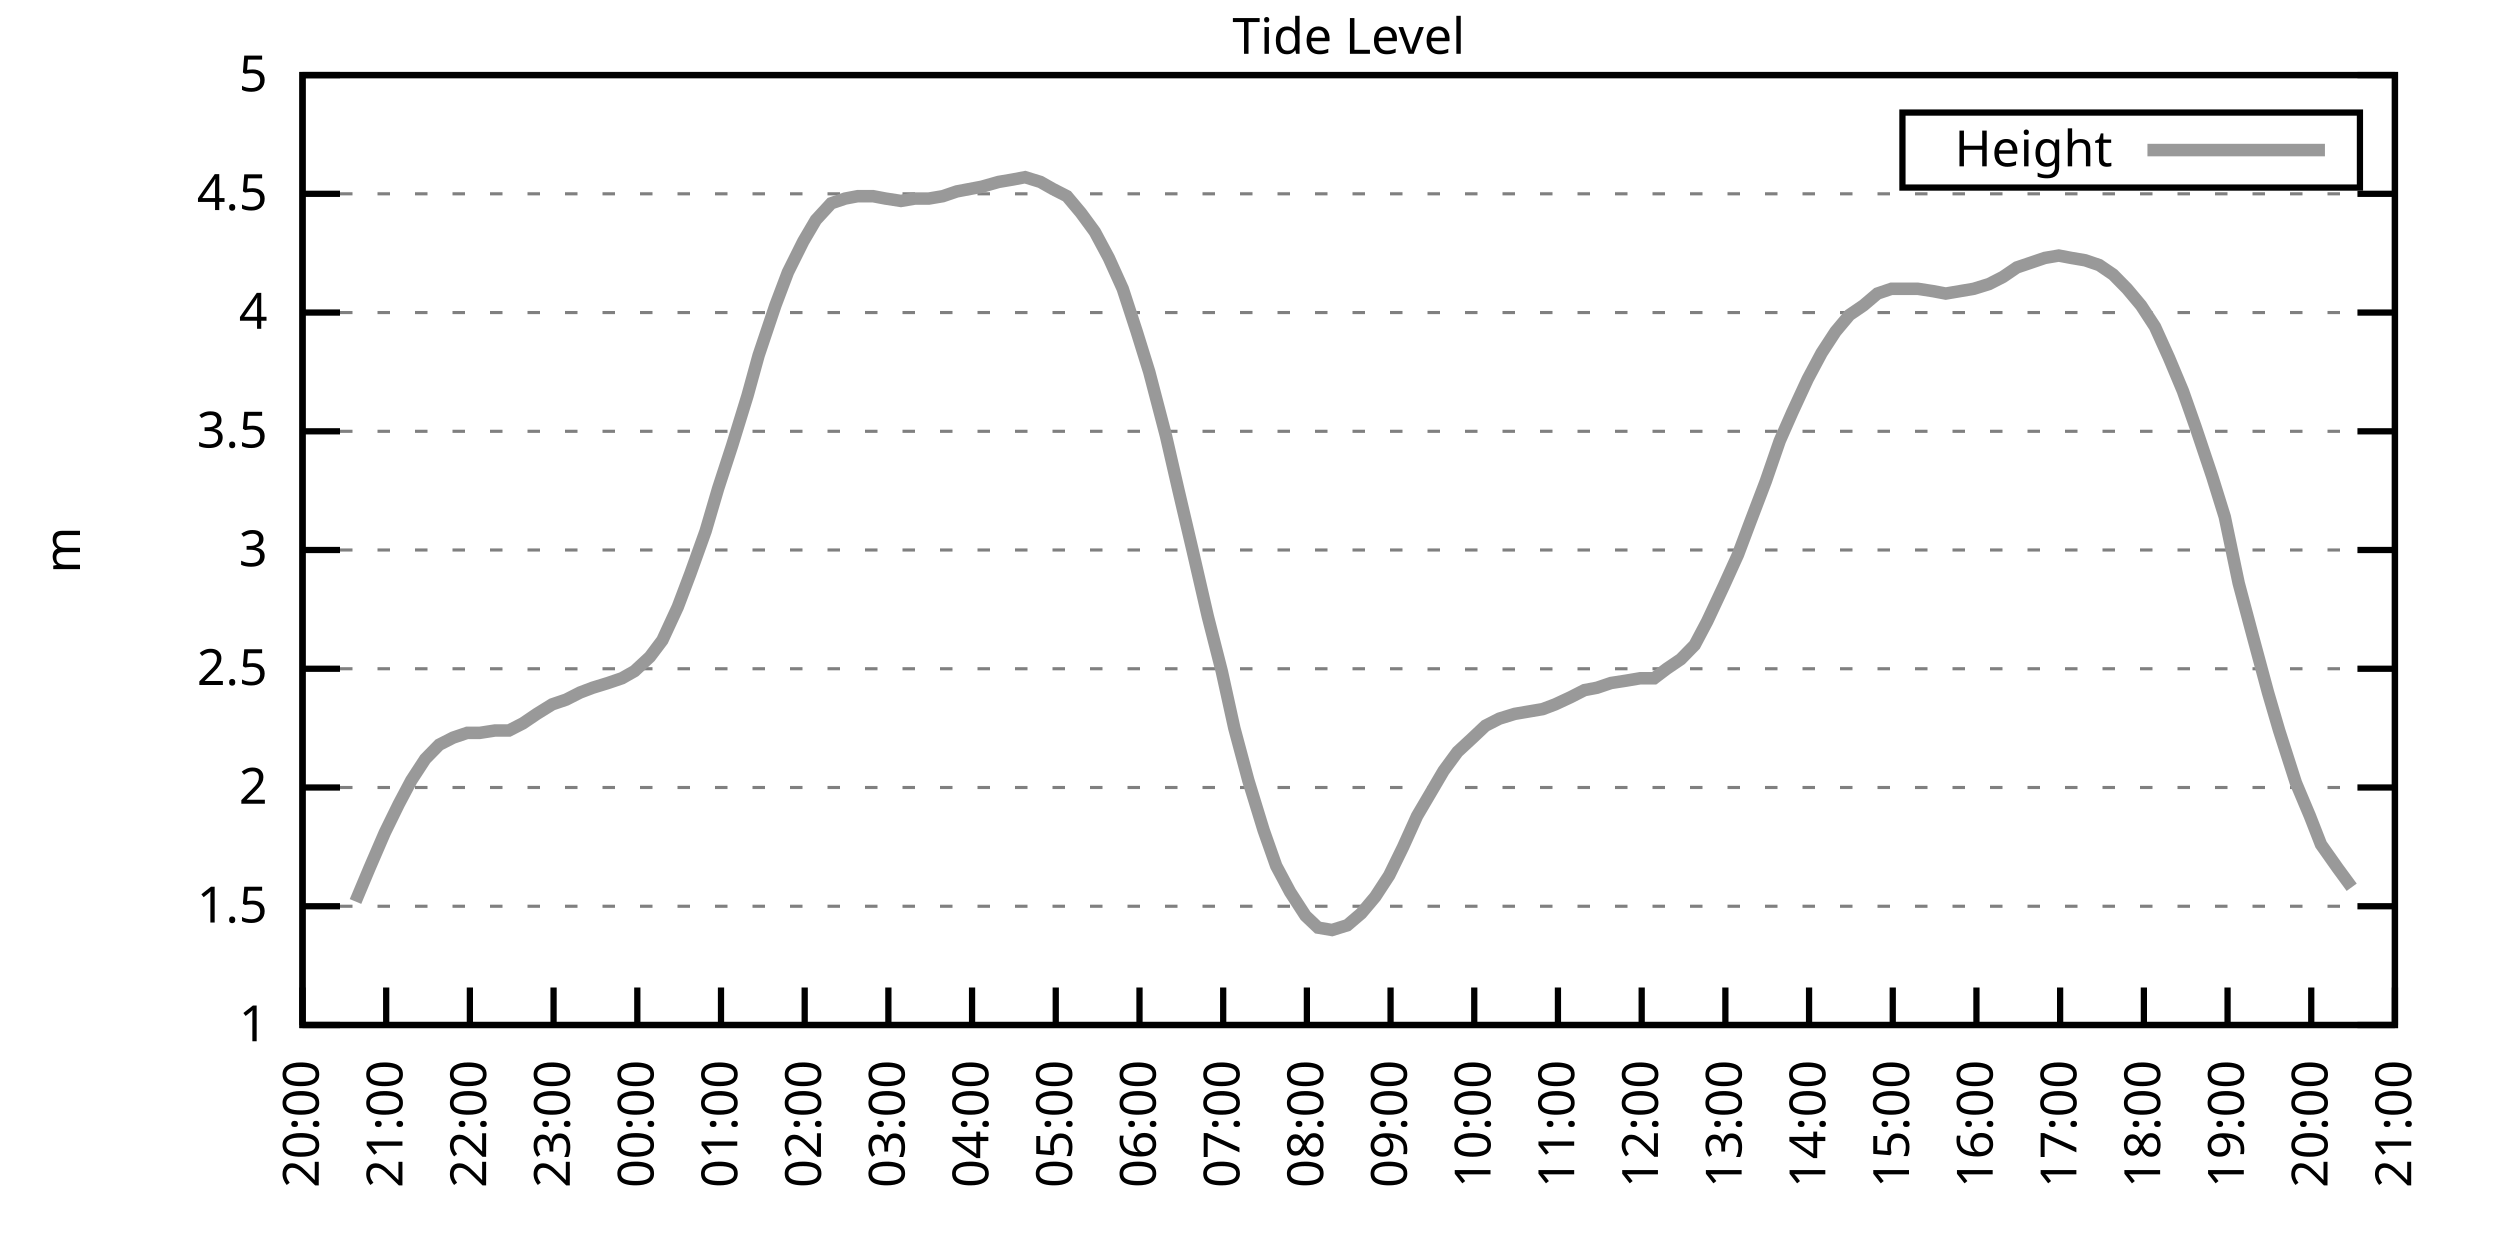
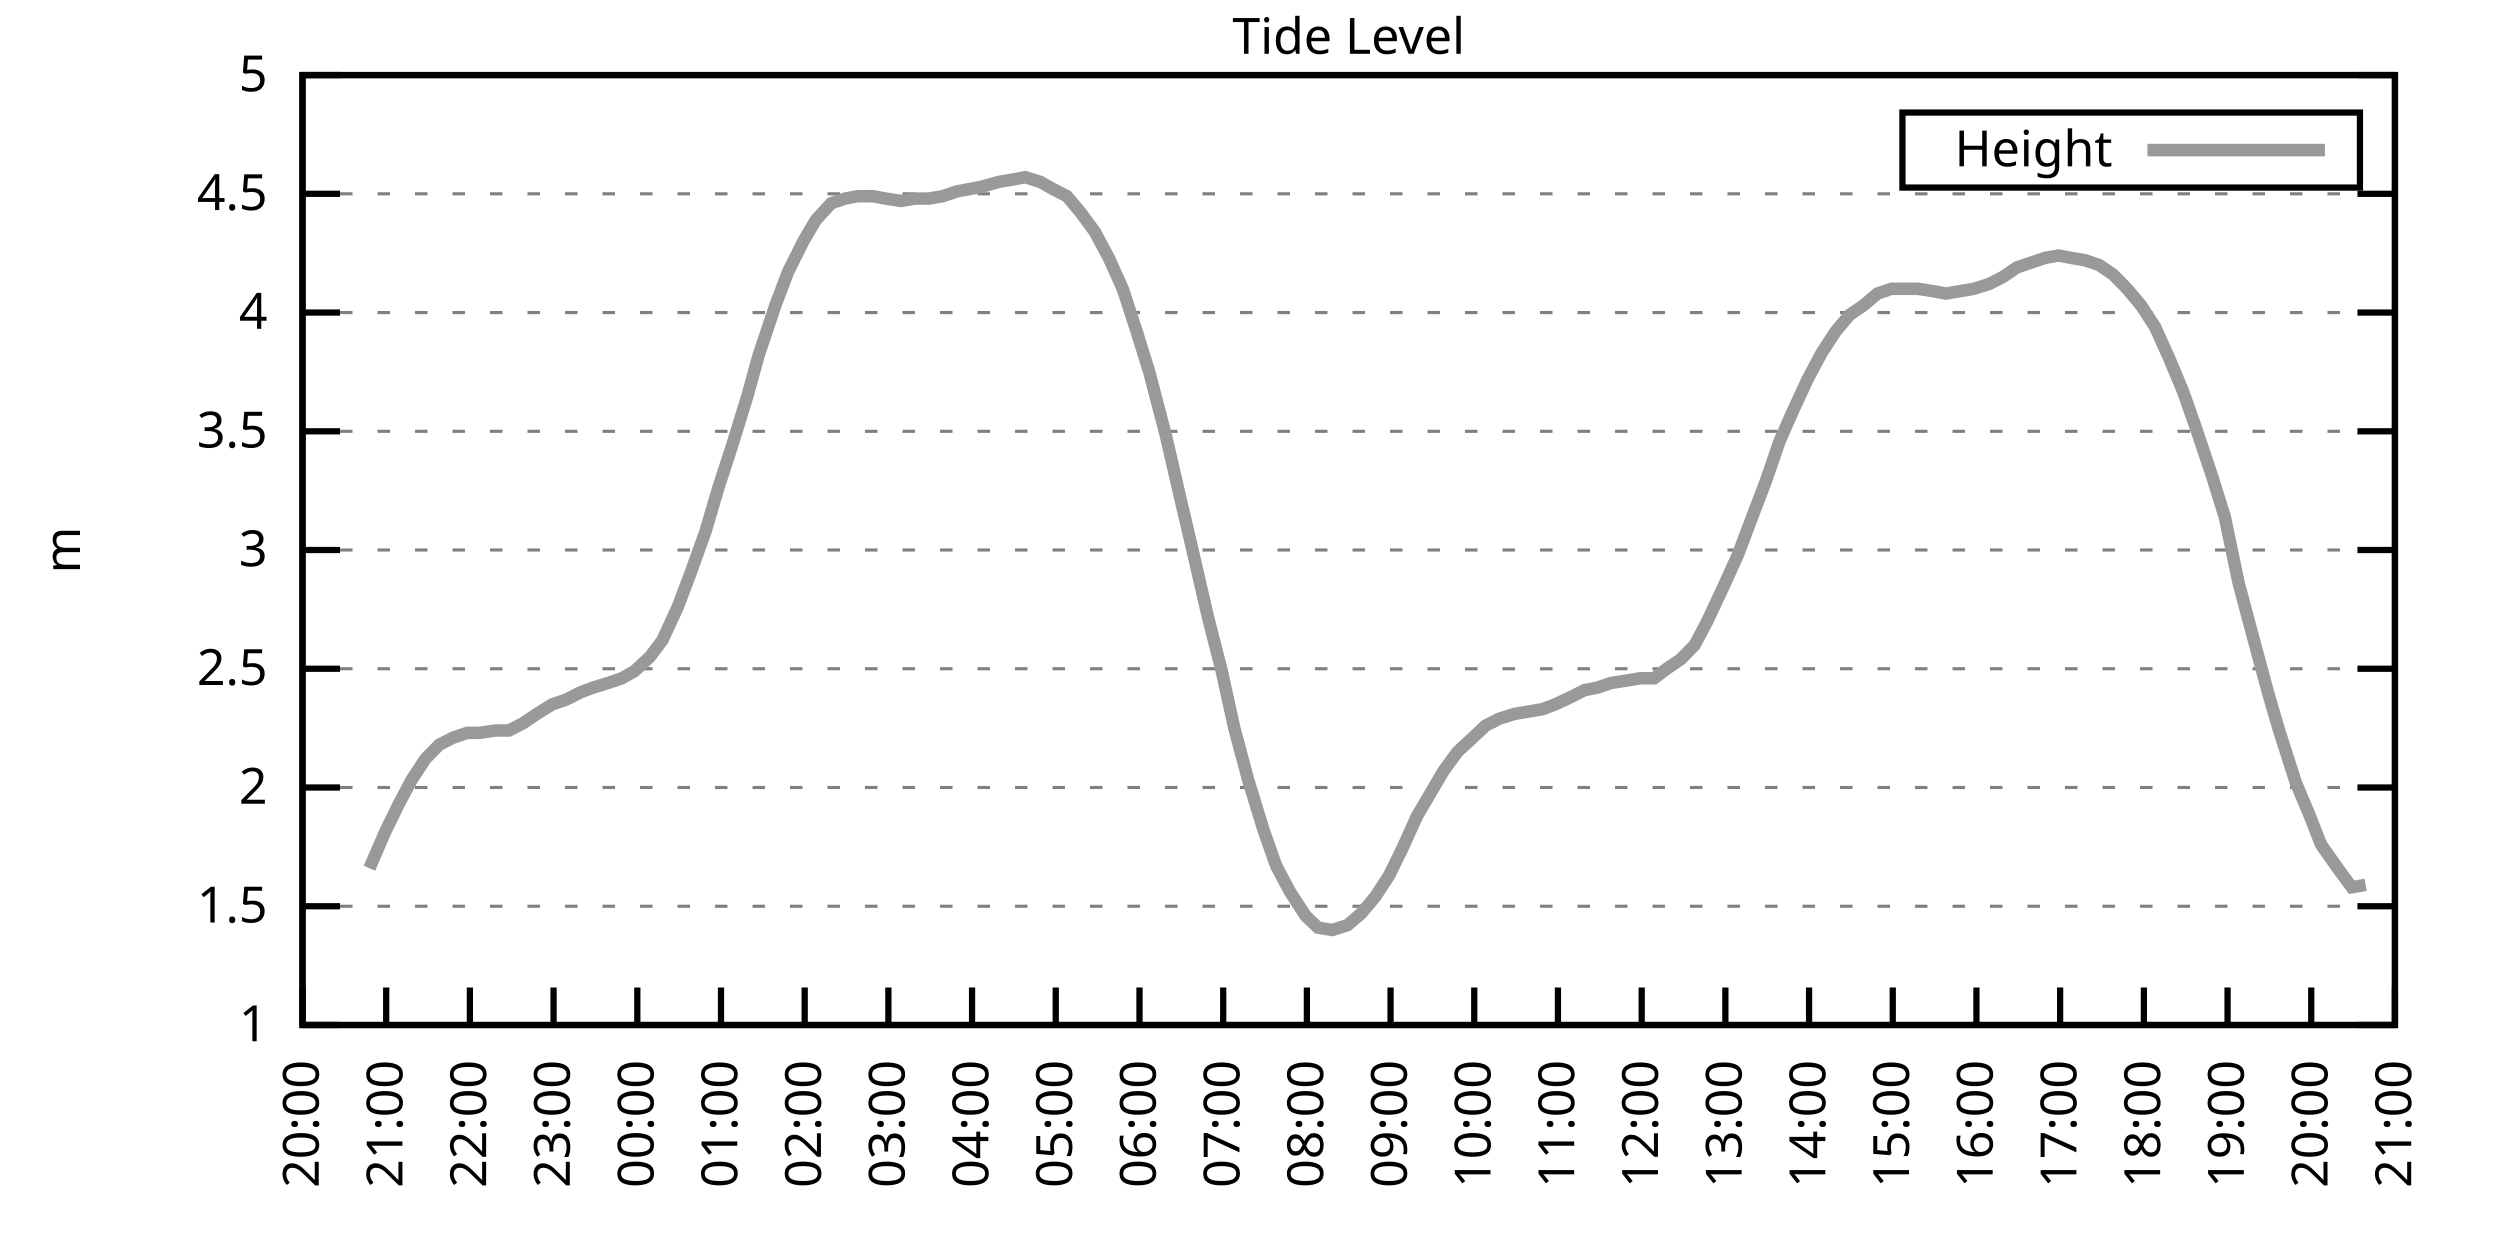
<svg xmlns="http://www.w3.org/2000/svg" xmlns:xlink="http://www.w3.org/1999/xlink" width="400" height="200" viewBox="0 0 400 200">
  <g id="gnuplot_canvas">
    <rect x="0" y="0" width="400" height="200" fill="none" />
    <defs>
      <circle id="gpDot" r="0.5" stroke-width="0.5" stroke="currentColor" />
      <path id="gpPt0" stroke-width="0.333" stroke="currentColor" d="M-1,0 h2 M0,-1 v2" />
      <path id="gpPt1" stroke-width="0.333" stroke="currentColor" d="M-1,-1 L1,1 M1,-1 L-1,1" />
      <path id="gpPt2" stroke-width="0.333" stroke="currentColor" d="M-1,0 L1,0 M0,-1 L0,1 M-1,-1 L1,1 M-1,1 L1,-1" />
      <rect id="gpPt3" stroke-width="0.333" stroke="currentColor" x="-1" y="-1" width="2" height="2" />
      <rect id="gpPt4" stroke-width="0.333" stroke="currentColor" fill="currentColor" x="-1" y="-1" width="2" height="2" />
      <circle id="gpPt5" stroke-width="0.333" stroke="currentColor" cx="0" cy="0" r="1" />
      <use xlink:href="#gpPt5" id="gpPt6" fill="currentColor" stroke="none" />
      <path id="gpPt7" stroke-width="0.333" stroke="currentColor" d="M0,-1.33 L-1.33,0.67 L1.33,0.67 z" />
      <use xlink:href="#gpPt7" id="gpPt8" fill="currentColor" stroke="none" />
      <use xlink:href="#gpPt7" id="gpPt9" stroke="currentColor" transform="rotate(180)" />
      <use xlink:href="#gpPt9" id="gpPt10" fill="currentColor" stroke="none" />
      <use xlink:href="#gpPt3" id="gpPt11" stroke="currentColor" transform="rotate(45)" />
      <use xlink:href="#gpPt11" id="gpPt12" fill="currentColor" stroke="none" />
      <path id="gpPt13" stroke-width="0.333" stroke="currentColor" d="M0,1.330 L1.265,0.411 L0.782,-1.067 L-0.782,-1.076 L-1.265,0.411 z" />
      <use xlink:href="#gpPt13" id="gpPt14" fill="currentColor" stroke="none" />
      <filter id="textbox" filterUnits="objectBoundingBox" x="0" y="0" height="1" width="1">
        <feFlood flood-color="white" flood-opacity="1" result="bgnd" />
        <feComposite in="SourceGraphic" in2="bgnd" operator="atop" />
      </filter>
      <filter id="greybox" filterUnits="objectBoundingBox" x="0" y="0" height="1" width="1">
        <feFlood flood-color="lightgrey" flood-opacity="1" result="grey" />
        <feComposite in="SourceGraphic" in2="grey" operator="atop" />
      </filter>
    </defs>
    <g fill="none" color="white" stroke="currentColor" stroke-width="1.00" stroke-linecap="butt" stroke-linejoin="miter">
</g>
    <g fill="none" color="black" stroke="currentColor" stroke-width="1.00" stroke-linecap="butt" stroke-linejoin="miter">
      <g stroke="none" shape-rendering="crispEdges">
        <polygon fill="rgb(255, 255, 255)" points="48.40,164.00 383.18,164.00 383.18,12.02 48.40,12.02 " />
      </g>
    </g>
    <g fill="none" color="black" stroke="currentColor" stroke-width="1.00" stroke-linecap="butt" stroke-linejoin="miter">
</g>
    <g fill="none" color="black" stroke="black" stroke-width="0.50" stroke-linecap="butt" stroke-linejoin="miter">
</g>
    <g fill="none" color="gray" stroke="currentColor" stroke-width="0.50" stroke-linecap="butt" stroke-linejoin="miter">
      <path stroke="gray" stroke-dasharray="2,4" class="gridline" d="M48.40,164.00 L383.19,164.00  " />
    </g>
    <g fill="none" color="gray" stroke="gray" stroke-width="1.00" stroke-linecap="butt" stroke-linejoin="miter">
</g>
    <g fill="none" color="black" stroke="currentColor" stroke-width="1.00" stroke-linecap="butt" stroke-linejoin="miter">
      <path stroke="black" d="M48.40,164.00 L54.40,164.00 M383.19,164.00 L377.19,164.00  " />
      <g transform="translate(42.80,166.60)" stroke="none" fill="black" font-family="Sans" font-size="8.00" text-anchor="end">
        <text>
          <tspan font-family="Sans"> 1</tspan>
        </text>
      </g>
    </g>
    <g fill="none" color="black" stroke="currentColor" stroke-width="1.00" stroke-linecap="butt" stroke-linejoin="miter">
</g>
    <g fill="none" color="black" stroke="black" stroke-width="0.50" stroke-linecap="butt" stroke-linejoin="miter">
</g>
    <g fill="none" color="gray" stroke="currentColor" stroke-width="0.50" stroke-linecap="butt" stroke-linejoin="miter">
      <path stroke="gray" stroke-dasharray="2,4" class="gridline" d="M48.40,145.00 L383.19,145.00  " />
    </g>
    <g fill="none" color="gray" stroke="gray" stroke-width="1.00" stroke-linecap="butt" stroke-linejoin="miter">
</g>
    <g fill="none" color="black" stroke="currentColor" stroke-width="1.00" stroke-linecap="butt" stroke-linejoin="miter">
      <path stroke="black" d="M48.40,145.00 L54.40,145.00 M383.19,145.00 L377.19,145.00  " />
      <g transform="translate(42.80,147.60)" stroke="none" fill="black" font-family="Sans" font-size="8.00" text-anchor="end">
        <text>
          <tspan font-family="Sans"> 1.5</tspan>
        </text>
      </g>
    </g>
    <g fill="none" color="black" stroke="currentColor" stroke-width="1.00" stroke-linecap="butt" stroke-linejoin="miter">
</g>
    <g fill="none" color="black" stroke="black" stroke-width="0.50" stroke-linecap="butt" stroke-linejoin="miter">
</g>
    <g fill="none" color="gray" stroke="currentColor" stroke-width="0.50" stroke-linecap="butt" stroke-linejoin="miter">
      <path stroke="gray" stroke-dasharray="2,4" class="gridline" d="M48.40,126.00 L383.19,126.00  " />
    </g>
    <g fill="none" color="gray" stroke="gray" stroke-width="1.00" stroke-linecap="butt" stroke-linejoin="miter">
</g>
    <g fill="none" color="black" stroke="currentColor" stroke-width="1.00" stroke-linecap="butt" stroke-linejoin="miter">
      <path stroke="black" d="M48.40,126.00 L54.40,126.00 M383.19,126.00 L377.19,126.00  " />
      <g transform="translate(42.80,128.60)" stroke="none" fill="black" font-family="Sans" font-size="8.00" text-anchor="end">
        <text>
          <tspan font-family="Sans"> 2</tspan>
        </text>
      </g>
    </g>
    <g fill="none" color="black" stroke="currentColor" stroke-width="1.00" stroke-linecap="butt" stroke-linejoin="miter">
</g>
    <g fill="none" color="black" stroke="black" stroke-width="0.50" stroke-linecap="butt" stroke-linejoin="miter">
</g>
    <g fill="none" color="gray" stroke="currentColor" stroke-width="0.50" stroke-linecap="butt" stroke-linejoin="miter">
      <path stroke="gray" stroke-dasharray="2,4" class="gridline" d="M48.40,107.00 L383.19,107.00  " />
    </g>
    <g fill="none" color="gray" stroke="gray" stroke-width="1.00" stroke-linecap="butt" stroke-linejoin="miter">
</g>
    <g fill="none" color="black" stroke="currentColor" stroke-width="1.00" stroke-linecap="butt" stroke-linejoin="miter">
      <path stroke="black" d="M48.40,107.00 L54.40,107.00 M383.19,107.00 L377.19,107.00  " />
      <g transform="translate(42.80,109.60)" stroke="none" fill="black" font-family="Sans" font-size="8.00" text-anchor="end">
        <text>
          <tspan font-family="Sans"> 2.5</tspan>
        </text>
      </g>
    </g>
    <g fill="none" color="black" stroke="currentColor" stroke-width="1.00" stroke-linecap="butt" stroke-linejoin="miter">
</g>
    <g fill="none" color="black" stroke="black" stroke-width="0.50" stroke-linecap="butt" stroke-linejoin="miter">
</g>
    <g fill="none" color="gray" stroke="currentColor" stroke-width="0.50" stroke-linecap="butt" stroke-linejoin="miter">
      <path stroke="gray" stroke-dasharray="2,4" class="gridline" d="M48.40,88.00 L383.19,88.00  " />
    </g>
    <g fill="none" color="gray" stroke="gray" stroke-width="1.00" stroke-linecap="butt" stroke-linejoin="miter">
</g>
    <g fill="none" color="black" stroke="currentColor" stroke-width="1.00" stroke-linecap="butt" stroke-linejoin="miter">
      <path stroke="black" d="M48.40,88.00 L54.40,88.00 M383.19,88.00 L377.19,88.00  " />
      <g transform="translate(42.80,90.60)" stroke="none" fill="black" font-family="Sans" font-size="8.00" text-anchor="end">
        <text>
          <tspan font-family="Sans"> 3</tspan>
        </text>
      </g>
    </g>
    <g fill="none" color="black" stroke="currentColor" stroke-width="1.00" stroke-linecap="butt" stroke-linejoin="miter">
</g>
    <g fill="none" color="black" stroke="black" stroke-width="0.50" stroke-linecap="butt" stroke-linejoin="miter">
</g>
    <g fill="none" color="gray" stroke="currentColor" stroke-width="0.50" stroke-linecap="butt" stroke-linejoin="miter">
      <path stroke="gray" stroke-dasharray="2,4" class="gridline" d="M48.40,69.01 L383.19,69.01  " />
    </g>
    <g fill="none" color="gray" stroke="gray" stroke-width="1.00" stroke-linecap="butt" stroke-linejoin="miter">
</g>
    <g fill="none" color="black" stroke="currentColor" stroke-width="1.00" stroke-linecap="butt" stroke-linejoin="miter">
      <path stroke="black" d="M48.40,69.01 L54.40,69.01 M383.19,69.01 L377.19,69.01  " />
      <g transform="translate(42.80,71.61)" stroke="none" fill="black" font-family="Sans" font-size="8.00" text-anchor="end">
        <text>
          <tspan font-family="Sans"> 3.5</tspan>
        </text>
      </g>
    </g>
    <g fill="none" color="black" stroke="currentColor" stroke-width="1.00" stroke-linecap="butt" stroke-linejoin="miter">
</g>
    <g fill="none" color="black" stroke="black" stroke-width="0.50" stroke-linecap="butt" stroke-linejoin="miter">
</g>
    <g fill="none" color="gray" stroke="currentColor" stroke-width="0.50" stroke-linecap="butt" stroke-linejoin="miter">
      <path stroke="gray" stroke-dasharray="2,4" class="gridline" d="M48.40,50.01 L383.19,50.01  " />
    </g>
    <g fill="none" color="gray" stroke="gray" stroke-width="1.00" stroke-linecap="butt" stroke-linejoin="miter">
</g>
    <g fill="none" color="black" stroke="currentColor" stroke-width="1.00" stroke-linecap="butt" stroke-linejoin="miter">
      <path stroke="black" d="M48.40,50.01 L54.40,50.01 M383.19,50.01 L377.19,50.01  " />
      <g transform="translate(42.80,52.61)" stroke="none" fill="black" font-family="Sans" font-size="8.00" text-anchor="end">
        <text>
          <tspan font-family="Sans"> 4</tspan>
        </text>
      </g>
    </g>
    <g fill="none" color="black" stroke="currentColor" stroke-width="1.00" stroke-linecap="butt" stroke-linejoin="miter">
</g>
    <g fill="none" color="black" stroke="black" stroke-width="0.50" stroke-linecap="butt" stroke-linejoin="miter">
</g>
    <g fill="none" color="gray" stroke="currentColor" stroke-width="0.50" stroke-linecap="butt" stroke-linejoin="miter">
      <path stroke="gray" stroke-dasharray="2,4" class="gridline" d="M48.40,31.01 L383.19,31.01  " />
    </g>
    <g fill="none" color="gray" stroke="gray" stroke-width="1.00" stroke-linecap="butt" stroke-linejoin="miter">
</g>
    <g fill="none" color="black" stroke="currentColor" stroke-width="1.00" stroke-linecap="butt" stroke-linejoin="miter">
      <path stroke="black" d="M48.40,31.01 L54.40,31.01 M383.19,31.01 L377.19,31.01  " />
      <g transform="translate(42.80,33.61)" stroke="none" fill="black" font-family="Sans" font-size="8.00" text-anchor="end">
        <text>
          <tspan font-family="Sans"> 4.5</tspan>
        </text>
      </g>
    </g>
    <g fill="none" color="black" stroke="currentColor" stroke-width="1.00" stroke-linecap="butt" stroke-linejoin="miter">
</g>
    <g fill="none" color="black" stroke="black" stroke-width="0.50" stroke-linecap="butt" stroke-linejoin="miter">
</g>
    <g fill="none" color="gray" stroke="currentColor" stroke-width="0.50" stroke-linecap="butt" stroke-linejoin="miter">
      <path stroke="gray" stroke-dasharray="2,4" class="gridline" d="M48.40,12.01 L383.19,12.01  " />
    </g>
    <g fill="none" color="gray" stroke="gray" stroke-width="1.00" stroke-linecap="butt" stroke-linejoin="miter">
</g>
    <g fill="none" color="black" stroke="currentColor" stroke-width="1.00" stroke-linecap="butt" stroke-linejoin="miter">
      <path stroke="black" d="M48.40,12.01 L54.40,12.01 M383.19,12.01 L377.19,12.01  " />
      <g transform="translate(42.80,14.61)" stroke="none" fill="black" font-family="Sans" font-size="8.00" text-anchor="end">
        <text>
          <tspan font-family="Sans"> 5</tspan>
        </text>
      </g>
    </g>
    <g fill="none" color="black" stroke="currentColor" stroke-width="1.00" stroke-linecap="butt" stroke-linejoin="miter">
      <path stroke="black" d="M48.40,164.00 L48.40,158.00  " />
      <g transform="translate(51.00,169.60) rotate(270.00)" stroke="none" fill="black" font-family="Sans" font-size="8.00" text-anchor="end">
        <text>
          <tspan font-family="Sans">20:00</tspan>
        </text>
      </g>
    </g>
    <g fill="none" color="black" stroke="currentColor" stroke-width="1.00" stroke-linecap="butt" stroke-linejoin="miter">
      <path stroke="black" d="M61.79,164.00 L61.79,158.00  " />
      <g transform="translate(64.39,169.60) rotate(270.00)" stroke="none" fill="black" font-family="Sans" font-size="8.00" text-anchor="end">
        <text>
          <tspan font-family="Sans">21:00</tspan>
        </text>
      </g>
    </g>
    <g fill="none" color="black" stroke="currentColor" stroke-width="1.00" stroke-linecap="butt" stroke-linejoin="miter">
      <path stroke="black" d="M75.18,164.00 L75.18,158.00  " />
      <g transform="translate(77.78,169.60) rotate(270.00)" stroke="none" fill="black" font-family="Sans" font-size="8.00" text-anchor="end">
        <text>
          <tspan font-family="Sans">22:00</tspan>
        </text>
      </g>
    </g>
    <g fill="none" color="black" stroke="currentColor" stroke-width="1.00" stroke-linecap="butt" stroke-linejoin="miter">
      <path stroke="black" d="M88.57,164.00 L88.57,158.00  " />
      <g transform="translate(91.17,169.60) rotate(270.00)" stroke="none" fill="black" font-family="Sans" font-size="8.00" text-anchor="end">
        <text>
          <tspan font-family="Sans">23:00</tspan>
        </text>
      </g>
    </g>
    <g fill="none" color="black" stroke="currentColor" stroke-width="1.00" stroke-linecap="butt" stroke-linejoin="miter">
      <path stroke="black" d="M101.97,164.00 L101.97,158.00  " />
      <g transform="translate(104.57,169.60) rotate(270.00)" stroke="none" fill="black" font-family="Sans" font-size="8.00" text-anchor="end">
        <text>
          <tspan font-family="Sans">00:00</tspan>
        </text>
      </g>
    </g>
    <g fill="none" color="black" stroke="currentColor" stroke-width="1.00" stroke-linecap="butt" stroke-linejoin="miter">
      <path stroke="black" d="M115.36,164.00 L115.36,158.00  " />
      <g transform="translate(117.96,169.60) rotate(270.00)" stroke="none" fill="black" font-family="Sans" font-size="8.00" text-anchor="end">
        <text>
          <tspan font-family="Sans">01:00</tspan>
        </text>
      </g>
    </g>
    <g fill="none" color="black" stroke="currentColor" stroke-width="1.00" stroke-linecap="butt" stroke-linejoin="miter">
      <path stroke="black" d="M128.75,164.00 L128.75,158.00  " />
      <g transform="translate(131.35,169.60) rotate(270.00)" stroke="none" fill="black" font-family="Sans" font-size="8.00" text-anchor="end">
        <text>
          <tspan font-family="Sans">02:00</tspan>
        </text>
      </g>
    </g>
    <g fill="none" color="black" stroke="currentColor" stroke-width="1.00" stroke-linecap="butt" stroke-linejoin="miter">
      <path stroke="black" d="M142.14,164.00 L142.14,158.00  " />
      <g transform="translate(144.74,169.60) rotate(270.00)" stroke="none" fill="black" font-family="Sans" font-size="8.00" text-anchor="end">
        <text>
          <tspan font-family="Sans">03:00</tspan>
        </text>
      </g>
    </g>
    <g fill="none" color="black" stroke="currentColor" stroke-width="1.00" stroke-linecap="butt" stroke-linejoin="miter">
      <path stroke="black" d="M155.53,164.00 L155.53,158.00  " />
      <g transform="translate(158.13,169.60) rotate(270.00)" stroke="none" fill="black" font-family="Sans" font-size="8.00" text-anchor="end">
        <text>
          <tspan font-family="Sans">04:00</tspan>
        </text>
      </g>
    </g>
    <g fill="none" color="black" stroke="currentColor" stroke-width="1.00" stroke-linecap="butt" stroke-linejoin="miter">
      <path stroke="black" d="M168.92,164.00 L168.92,158.00  " />
      <g transform="translate(171.52,169.60) rotate(270.00)" stroke="none" fill="black" font-family="Sans" font-size="8.00" text-anchor="end">
        <text>
          <tspan font-family="Sans">05:00</tspan>
        </text>
      </g>
    </g>
    <g fill="none" color="black" stroke="currentColor" stroke-width="1.00" stroke-linecap="butt" stroke-linejoin="miter">
      <path stroke="black" d="M182.32,164.00 L182.32,158.00  " />
      <g transform="translate(184.92,169.60) rotate(270.00)" stroke="none" fill="black" font-family="Sans" font-size="8.00" text-anchor="end">
        <text>
          <tspan font-family="Sans">06:00</tspan>
        </text>
      </g>
    </g>
    <g fill="none" color="black" stroke="currentColor" stroke-width="1.00" stroke-linecap="butt" stroke-linejoin="miter">
      <path stroke="black" d="M195.71,164.00 L195.71,158.00  " />
      <g transform="translate(198.31,169.60) rotate(270.00)" stroke="none" fill="black" font-family="Sans" font-size="8.00" text-anchor="end">
        <text>
          <tspan font-family="Sans">07:00</tspan>
        </text>
      </g>
    </g>
    <g fill="none" color="black" stroke="currentColor" stroke-width="1.00" stroke-linecap="butt" stroke-linejoin="miter">
      <path stroke="black" d="M209.10,164.00 L209.10,158.00  " />
      <g transform="translate(211.70,169.60) rotate(270.00)" stroke="none" fill="black" font-family="Sans" font-size="8.00" text-anchor="end">
        <text>
          <tspan font-family="Sans">08:00</tspan>
        </text>
      </g>
    </g>
    <g fill="none" color="black" stroke="currentColor" stroke-width="1.00" stroke-linecap="butt" stroke-linejoin="miter">
      <path stroke="black" d="M222.49,164.00 L222.49,158.00  " />
      <g transform="translate(225.09,169.60) rotate(270.00)" stroke="none" fill="black" font-family="Sans" font-size="8.00" text-anchor="end">
        <text>
          <tspan font-family="Sans">09:00</tspan>
        </text>
      </g>
    </g>
    <g fill="none" color="black" stroke="currentColor" stroke-width="1.00" stroke-linecap="butt" stroke-linejoin="miter">
      <path stroke="black" d="M235.88,164.00 L235.88,158.00  " />
      <g transform="translate(238.48,169.60) rotate(270.00)" stroke="none" fill="black" font-family="Sans" font-size="8.00" text-anchor="end">
        <text>
          <tspan font-family="Sans">10:00</tspan>
        </text>
      </g>
    </g>
    <g fill="none" color="black" stroke="currentColor" stroke-width="1.00" stroke-linecap="butt" stroke-linejoin="miter">
      <path stroke="black" d="M249.27,164.00 L249.27,158.00  " />
      <g transform="translate(251.87,169.60) rotate(270.00)" stroke="none" fill="black" font-family="Sans" font-size="8.00" text-anchor="end">
        <text>
          <tspan font-family="Sans">11:00</tspan>
        </text>
      </g>
    </g>
    <g fill="none" color="black" stroke="currentColor" stroke-width="1.00" stroke-linecap="butt" stroke-linejoin="miter">
      <path stroke="black" d="M262.67,164.00 L262.67,158.00  " />
      <g transform="translate(265.27,169.60) rotate(270.00)" stroke="none" fill="black" font-family="Sans" font-size="8.00" text-anchor="end">
        <text>
          <tspan font-family="Sans">12:00</tspan>
        </text>
      </g>
    </g>
    <g fill="none" color="black" stroke="currentColor" stroke-width="1.00" stroke-linecap="butt" stroke-linejoin="miter">
      <path stroke="black" d="M276.06,164.00 L276.06,158.00  " />
      <g transform="translate(278.66,169.60) rotate(270.00)" stroke="none" fill="black" font-family="Sans" font-size="8.00" text-anchor="end">
        <text>
          <tspan font-family="Sans">13:00</tspan>
        </text>
      </g>
    </g>
    <g fill="none" color="black" stroke="currentColor" stroke-width="1.00" stroke-linecap="butt" stroke-linejoin="miter">
      <path stroke="black" d="M289.45,164.00 L289.45,158.00  " />
      <g transform="translate(292.05,169.60) rotate(270.00)" stroke="none" fill="black" font-family="Sans" font-size="8.00" text-anchor="end">
        <text>
          <tspan font-family="Sans">14:00</tspan>
        </text>
      </g>
    </g>
    <g fill="none" color="black" stroke="currentColor" stroke-width="1.00" stroke-linecap="butt" stroke-linejoin="miter">
      <path stroke="black" d="M302.84,164.00 L302.84,158.00  " />
      <g transform="translate(305.44,169.60) rotate(270.00)" stroke="none" fill="black" font-family="Sans" font-size="8.00" text-anchor="end">
        <text>
          <tspan font-family="Sans">15:00</tspan>
        </text>
      </g>
    </g>
    <g fill="none" color="black" stroke="currentColor" stroke-width="1.00" stroke-linecap="butt" stroke-linejoin="miter">
      <path stroke="black" d="M316.23,164.00 L316.23,158.00  " />
      <g transform="translate(318.83,169.60) rotate(270.00)" stroke="none" fill="black" font-family="Sans" font-size="8.00" text-anchor="end">
        <text>
          <tspan font-family="Sans">16:00</tspan>
        </text>
      </g>
    </g>
    <g fill="none" color="black" stroke="currentColor" stroke-width="1.00" stroke-linecap="butt" stroke-linejoin="miter">
      <path stroke="black" d="M329.62,164.00 L329.62,158.00  " />
      <g transform="translate(332.22,169.60) rotate(270.00)" stroke="none" fill="black" font-family="Sans" font-size="8.00" text-anchor="end">
        <text>
          <tspan font-family="Sans">17:00</tspan>
        </text>
      </g>
    </g>
    <g fill="none" color="black" stroke="currentColor" stroke-width="1.00" stroke-linecap="butt" stroke-linejoin="miter">
      <path stroke="black" d="M343.02,164.00 L343.02,158.00  " />
      <g transform="translate(345.62,169.60) rotate(270.00)" stroke="none" fill="black" font-family="Sans" font-size="8.00" text-anchor="end">
        <text>
          <tspan font-family="Sans">18:00</tspan>
        </text>
      </g>
    </g>
    <g fill="none" color="black" stroke="currentColor" stroke-width="1.00" stroke-linecap="butt" stroke-linejoin="miter">
      <path stroke="black" d="M356.41,164.00 L356.41,158.00  " />
      <g transform="translate(359.01,169.60) rotate(270.00)" stroke="none" fill="black" font-family="Sans" font-size="8.00" text-anchor="end">
        <text>
          <tspan font-family="Sans">19:00</tspan>
        </text>
      </g>
    </g>
    <g fill="none" color="black" stroke="currentColor" stroke-width="1.00" stroke-linecap="butt" stroke-linejoin="miter">
      <path stroke="black" d="M369.80,164.00 L369.80,158.00  " />
      <g transform="translate(372.40,169.60) rotate(270.00)" stroke="none" fill="black" font-family="Sans" font-size="8.00" text-anchor="end">
        <text>
          <tspan font-family="Sans">20:00</tspan>
        </text>
      </g>
    </g>
    <g fill="none" color="black" stroke="currentColor" stroke-width="1.00" stroke-linecap="butt" stroke-linejoin="miter">
      <path stroke="black" d="M383.19,164.00 L383.19,158.00  " />
      <g transform="translate(385.79,169.60) rotate(270.00)" stroke="none" fill="black" font-family="Sans" font-size="8.00" text-anchor="end">
        <text>
          <tspan font-family="Sans">21:00</tspan>
        </text>
      </g>
    </g>
    <g fill="none" color="black" stroke="currentColor" stroke-width="1.00" stroke-linecap="butt" stroke-linejoin="miter">
</g>
    <g fill="none" color="black" stroke="currentColor" stroke-width="1.00" stroke-linecap="butt" stroke-linejoin="miter">
      <path stroke="black" d="M48.40,12.01 L48.40,164.00 L383.19,164.00 L383.19,12.01 L48.40,12.01 Z  " />
    </g>
    <g fill="none" color="black" stroke="currentColor" stroke-width="1.00" stroke-linecap="butt" stroke-linejoin="miter">
</g>
    <g fill="none" color="black" stroke="currentColor" stroke-width="1.00" stroke-linecap="butt" stroke-linejoin="miter">
      <path stroke="black" d="M304.39,30.01 L304.39,18.01 L377.59,18.01 L377.59,30.01 L304.39,30.01 Z  " />
    </g>
    <g id="Tide_level_plot_1">
      <g fill="none" color="white" stroke="black" stroke-width="2.00" stroke-linecap="butt" stroke-linejoin="miter">
</g>
      <g fill="none" color="black" stroke="currentColor" stroke-width="2.00" stroke-linecap="butt" stroke-linejoin="miter">
        <g transform="translate(337.99,26.61)" stroke="none" fill="black" font-family="Sans" font-size="8.00" text-anchor="end">
          <text>
            <tspan font-family="Sans">Height</tspan>
          </text>
        </g>
      </g>
      <g fill="none" color="black" stroke="currentColor" stroke-width="2.00" stroke-linecap="butt" stroke-linejoin="miter">
-         <path stroke="rgb(153, 153, 153)" d="M343.59,24.01 L371.99,24.01 M56.88,144.24 L59.11,138.92 L61.57,133.22 L63.80,128.66 L65.81,124.86 L68.04,121.44   L70.27,119.16 L72.50,118.02 L74.74,117.26 L76.75,117.26 L79.20,116.88 L81.43,116.88 L83.66,115.74 L85.90,114.22   L88.35,112.70 L90.58,111.94 L92.82,110.80 L94.82,110.04 L97.28,109.28 L99.51,108.52 L101.52,107.38 L103.98,105.10   L105.98,102.44 L108.44,97.12 L110.45,91.80 L112.90,84.97 L114.91,78.13 L117.14,71.29 L119.60,63.31 L121.38,56.85   L124.06,48.87 L126.07,43.55 L128.53,38.61 L130.54,35.19 L132.99,32.53 L135.22,31.77 L137.23,31.39 L139.69,31.39   L141.69,31.77 L144.15,32.15 L146.38,31.77 L148.61,31.77 L150.85,31.39 L153.08,30.63 L155.09,30.25 L157.10,29.87   L159.77,29.11 L162.01,28.73 L164.01,28.35 L166.47,29.11 L168.48,30.25 L170.71,31.39 L172.94,34.05 L175.17,37.09   L177.41,41.27 L179.64,46.21 L181.87,53.05 L183.88,59.51 L186.56,69.77 L188.57,78.51 L190.80,88.00 L193.25,98.64   L195.48,107.38 L197.49,116.50 L199.73,124.86 L202.18,132.84 L204.19,138.54 L206.42,142.72 L208.88,146.52 L210.88,148.42   L213.12,148.80 L215.57,148.04 L217.80,146.14 L220.04,143.48 L222.27,140.06 L224.50,135.50 L226.73,130.56 L228.74,127.14   L230.97,123.34 L233.20,120.30 L235.66,118.02 L237.67,116.12 L239.90,114.98 L242.36,114.22 L244.59,113.84 L246.82,113.46   L248.83,112.70 L251.28,111.56 L253.51,110.42 L255.52,110.04 L257.76,109.28 L260.21,108.90 L262.44,108.52 L264.67,108.52   L266.68,107.00 L268.92,105.48 L271.15,103.20 L273.16,99.40 L275.83,93.70 L278.07,88.76 L280.07,83.45 L282.53,76.99   L284.76,70.53 L286.77,65.97 L289.23,60.65 L291.46,56.47 L293.69,53.05 L295.92,50.39 L298.15,48.87 L300.39,46.97   L302.62,46.21 L304.85,46.21 L306.86,46.21 L309.31,46.59 L311.32,46.97 L313.55,46.59 L315.79,46.21 L318.24,45.45   L320.47,44.31 L322.70,42.79 L324.94,42.03 L327.17,41.27 L329.40,40.89 L331.41,41.27 L333.64,41.65 L335.87,42.41   L338.10,43.93 L340.34,46.21 L342.57,48.87 L344.80,52.29 L347.03,57.23 L349.26,62.55 L351.27,68.25 L353.95,76.23   L355.96,82.69 L358.19,93.32 L360.42,101.68 L362.88,110.80 L364.66,116.88 L367.34,125.24 L369.58,130.56 L371.36,135.12   L374.04,138.92 L376.27,141.96  " />
+         <path stroke="rgb(153, 153, 153)" d="M343.59,24.01 L371.99,24.01 M59.11,138.92 L61.57,133.22 L63.80,128.66 L65.81,124.86 L68.04,121.44 L70.27,119.16   L72.50,118.02 L74.74,117.26 L76.75,117.26 L79.20,116.88 L81.43,116.88 L83.66,115.74 L85.90,114.22 L88.35,112.70   L90.58,111.94 L92.82,110.80 L94.82,110.04 L97.28,109.28 L99.51,108.52 L101.52,107.38 L103.98,105.10 L105.98,102.44   L108.44,97.12 L110.45,91.80 L112.90,84.97 L114.91,78.13 L117.14,71.29 L119.60,63.31 L121.38,56.85 L124.06,48.87   L126.07,43.55 L128.53,38.61 L130.54,35.19 L132.99,32.53 L135.22,31.77 L137.23,31.39 L139.69,31.39 L141.69,31.77   L144.15,32.15 L146.38,31.77 L148.61,31.77 L150.85,31.39 L153.08,30.63 L155.09,30.25 L157.10,29.87 L159.77,29.11   L162.01,28.73 L164.01,28.35 L166.47,29.11 L168.48,30.25 L170.71,31.39 L172.94,34.05 L175.17,37.09 L177.41,41.27   L179.64,46.21 L181.87,53.05 L183.88,59.51 L186.56,69.77 L188.57,78.51 L190.80,88.00 L193.25,98.64 L195.48,107.38   L197.49,116.50 L199.73,124.86 L202.18,132.84 L204.19,138.54 L206.42,142.72 L208.88,146.52 L210.88,148.42 L213.12,148.80   L215.57,148.04 L217.80,146.14 L220.04,143.48 L222.27,140.06 L224.50,135.50 L226.73,130.56 L228.74,127.14 L230.97,123.34   L233.20,120.30 L235.66,118.02 L237.67,116.12 L239.90,114.98 L242.36,114.22 L244.59,113.84 L246.82,113.46 L248.83,112.70   L251.28,111.56 L253.51,110.42 L255.52,110.04 L257.76,109.28 L260.21,108.90 L262.44,108.52 L264.67,108.52 L266.68,107.00   L268.92,105.48 L271.15,103.20 L273.16,99.40 L275.83,93.70 L278.07,88.76 L280.07,83.45 L282.53,76.99 L284.76,70.53   L286.77,65.97 L289.23,60.65 L291.46,56.47 L293.69,53.05 L295.92,50.39 L298.15,48.87 L300.39,46.97 L302.62,46.21   L304.85,46.21 L306.86,46.21 L309.31,46.59 L311.32,46.97 L313.55,46.59 L315.79,46.21 L318.24,45.45 L320.47,44.31   L322.70,42.79 L324.94,42.03 L327.17,41.27 L329.40,40.89 L331.41,41.27 L333.64,41.65 L335.87,42.41 L338.10,43.93   L340.34,46.21 L342.57,48.87 L344.80,52.29 L347.03,57.23 L349.26,62.55 L351.27,68.25 L353.95,76.23 L355.96,82.69   L358.19,93.32 L360.42,101.68 L362.88,110.80 L364.66,116.88 L367.34,125.24 L369.58,130.56 L371.36,135.12 L374.04,138.92   L376.27,141.96 L378.50,141.58  " />
      </g>
    </g>
    <g fill="none" color="black" stroke="currentColor" stroke-width="2.00" stroke-linecap="butt" stroke-linejoin="miter">
</g>
    <g fill="none" color="black" stroke="black" stroke-width="1.00" stroke-linecap="butt" stroke-linejoin="miter">
</g>
    <g fill="none" color="black" stroke="currentColor" stroke-width="1.00" stroke-linecap="butt" stroke-linejoin="miter">
      <path stroke="black" d="M48.40,12.01 L48.40,164.00 L383.19,164.00 L383.19,12.01 L48.40,12.01 Z  " />
      <g transform="translate(12.80,88.01) rotate(270.00)" stroke="none" fill="black" font-family="Sans" font-size="8.00" text-anchor="middle">
        <text>
          <tspan font-family="Sans">m</tspan>
        </text>
      </g>
    </g>
    <g fill="none" color="black" stroke="currentColor" stroke-width="1.00" stroke-linecap="butt" stroke-linejoin="miter">
</g>
    <g fill="none" color="black" stroke="currentColor" stroke-width="1.00" stroke-linecap="butt" stroke-linejoin="miter">
      <g transform="translate(215.79,8.61)" stroke="none" fill="black" font-family="Sans" font-size="8.00" text-anchor="middle">
        <text>
          <tspan font-family="Sans">Tide Level</tspan>
        </text>
      </g>
    </g>
    <g fill="none" color="black" stroke="currentColor" stroke-width="1.00" stroke-linecap="butt" stroke-linejoin="miter">
</g>
  </g>
</svg>
